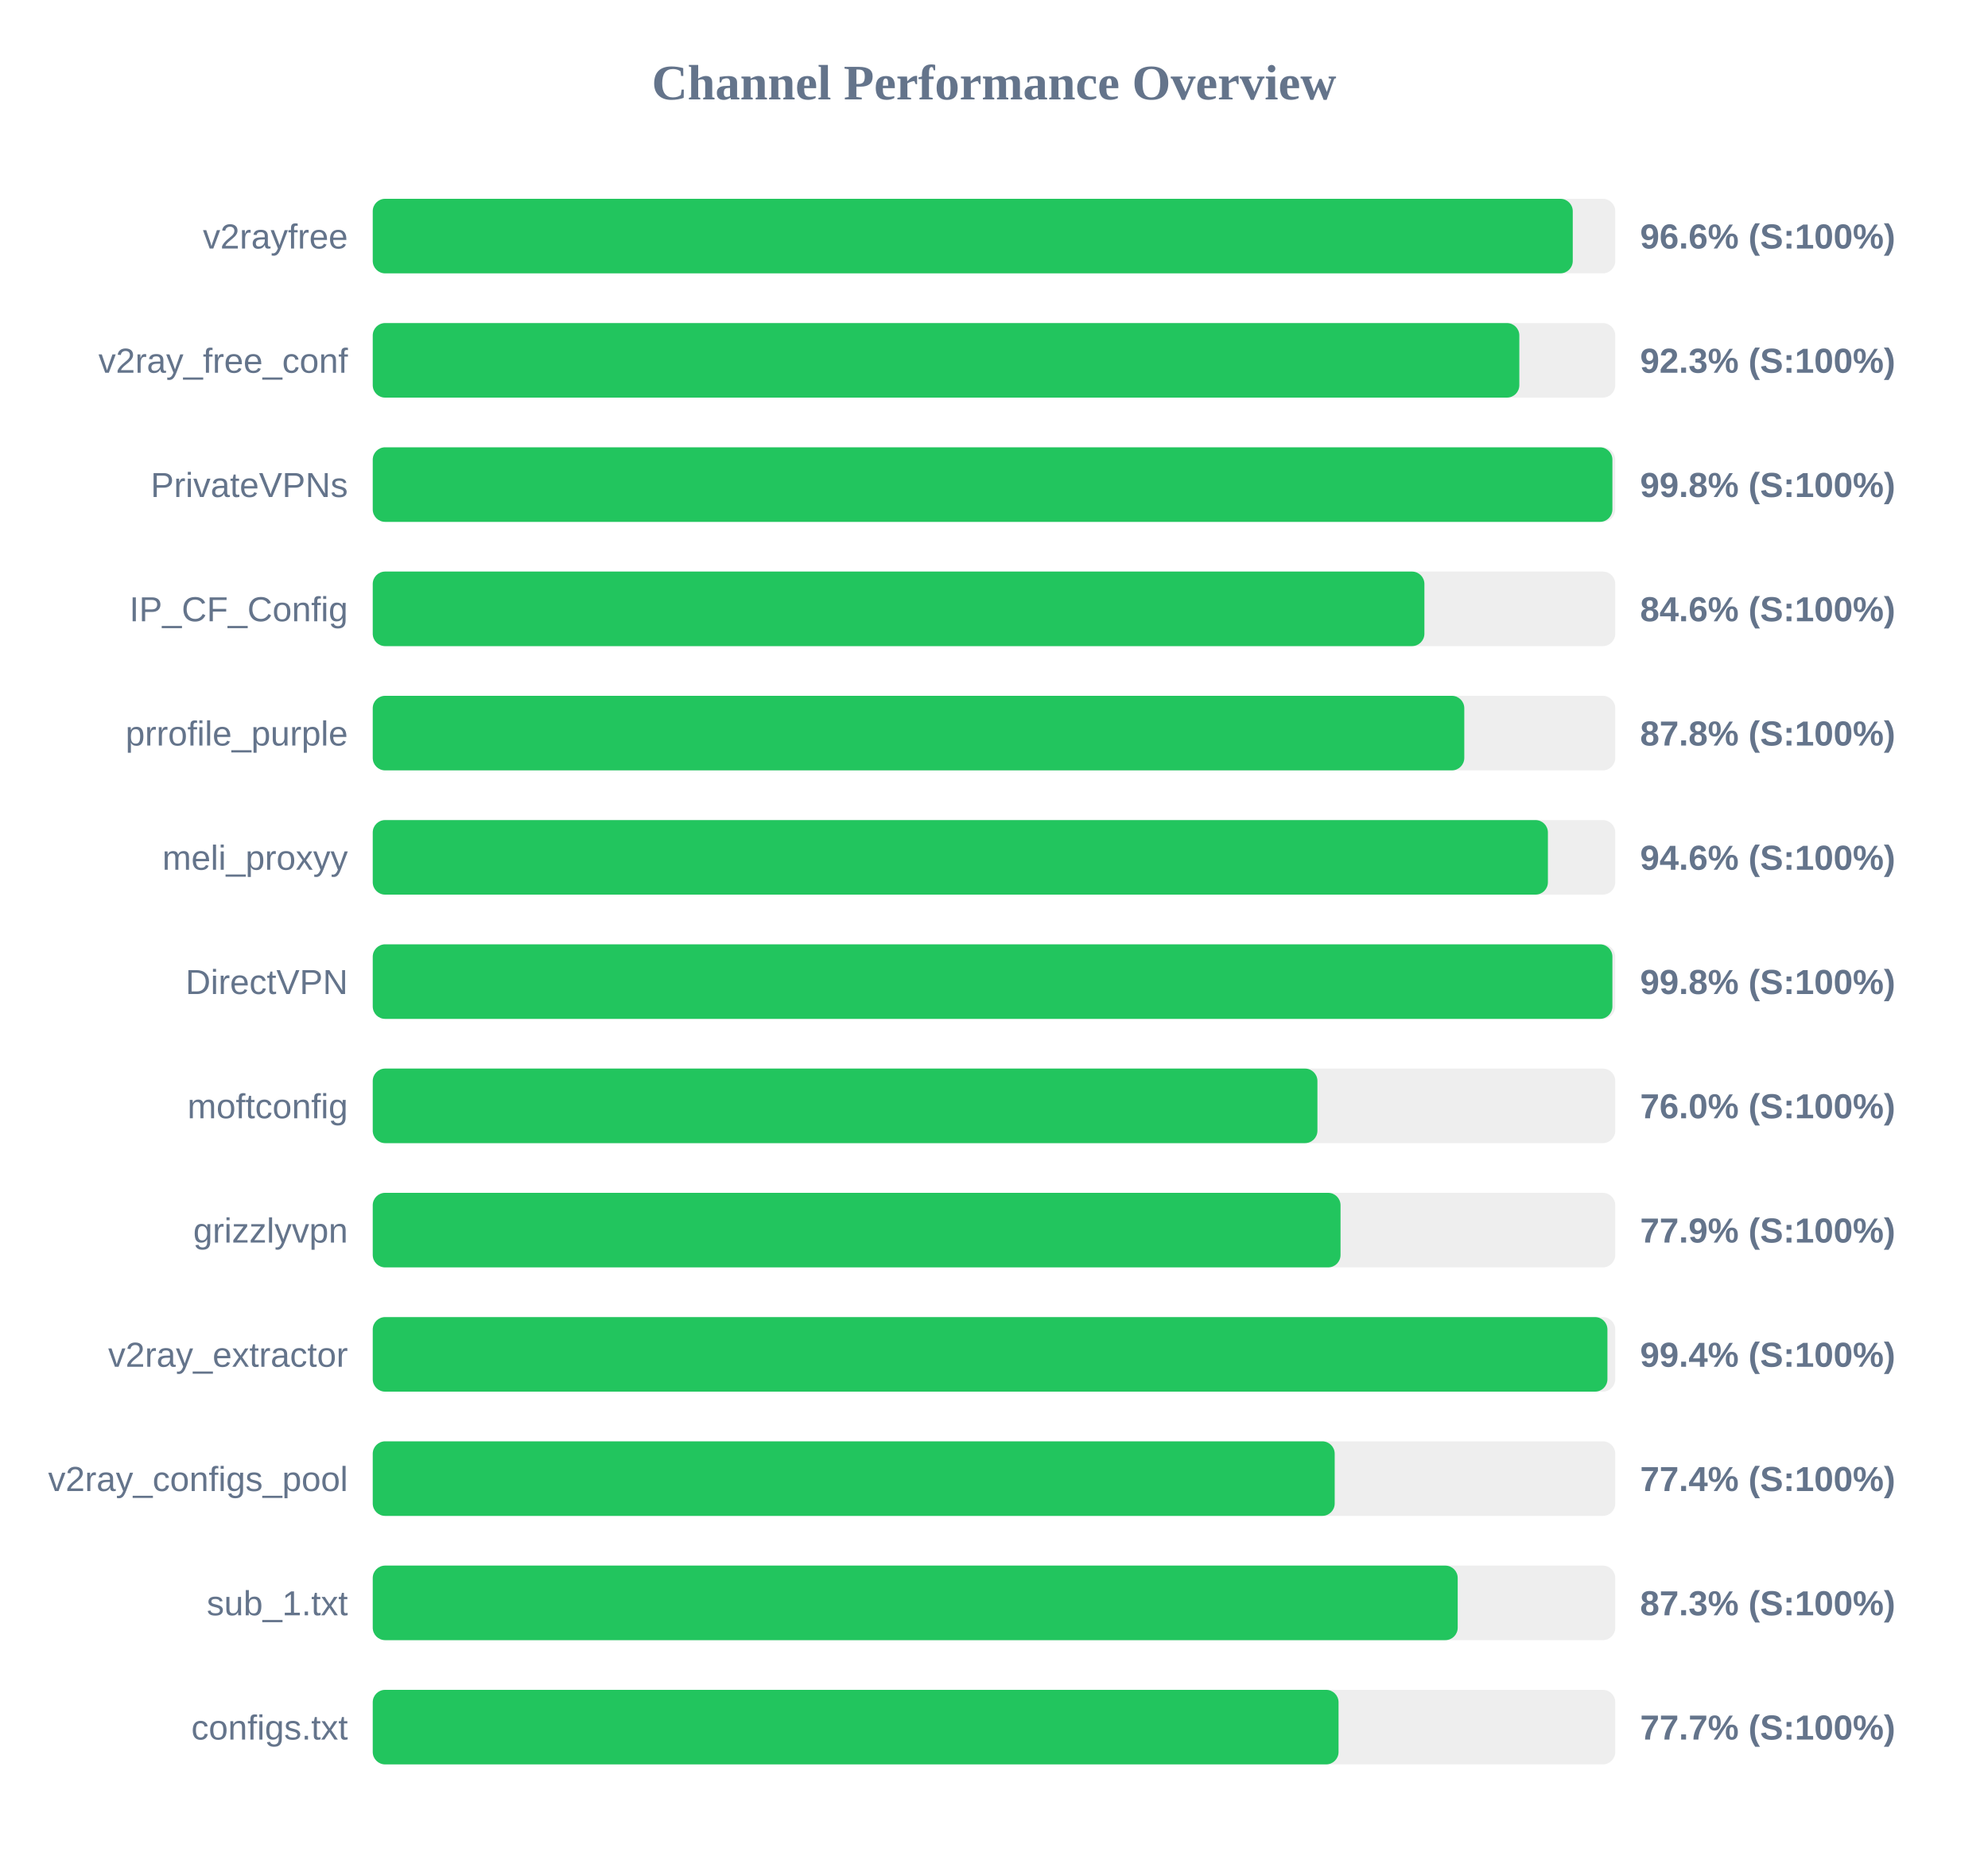
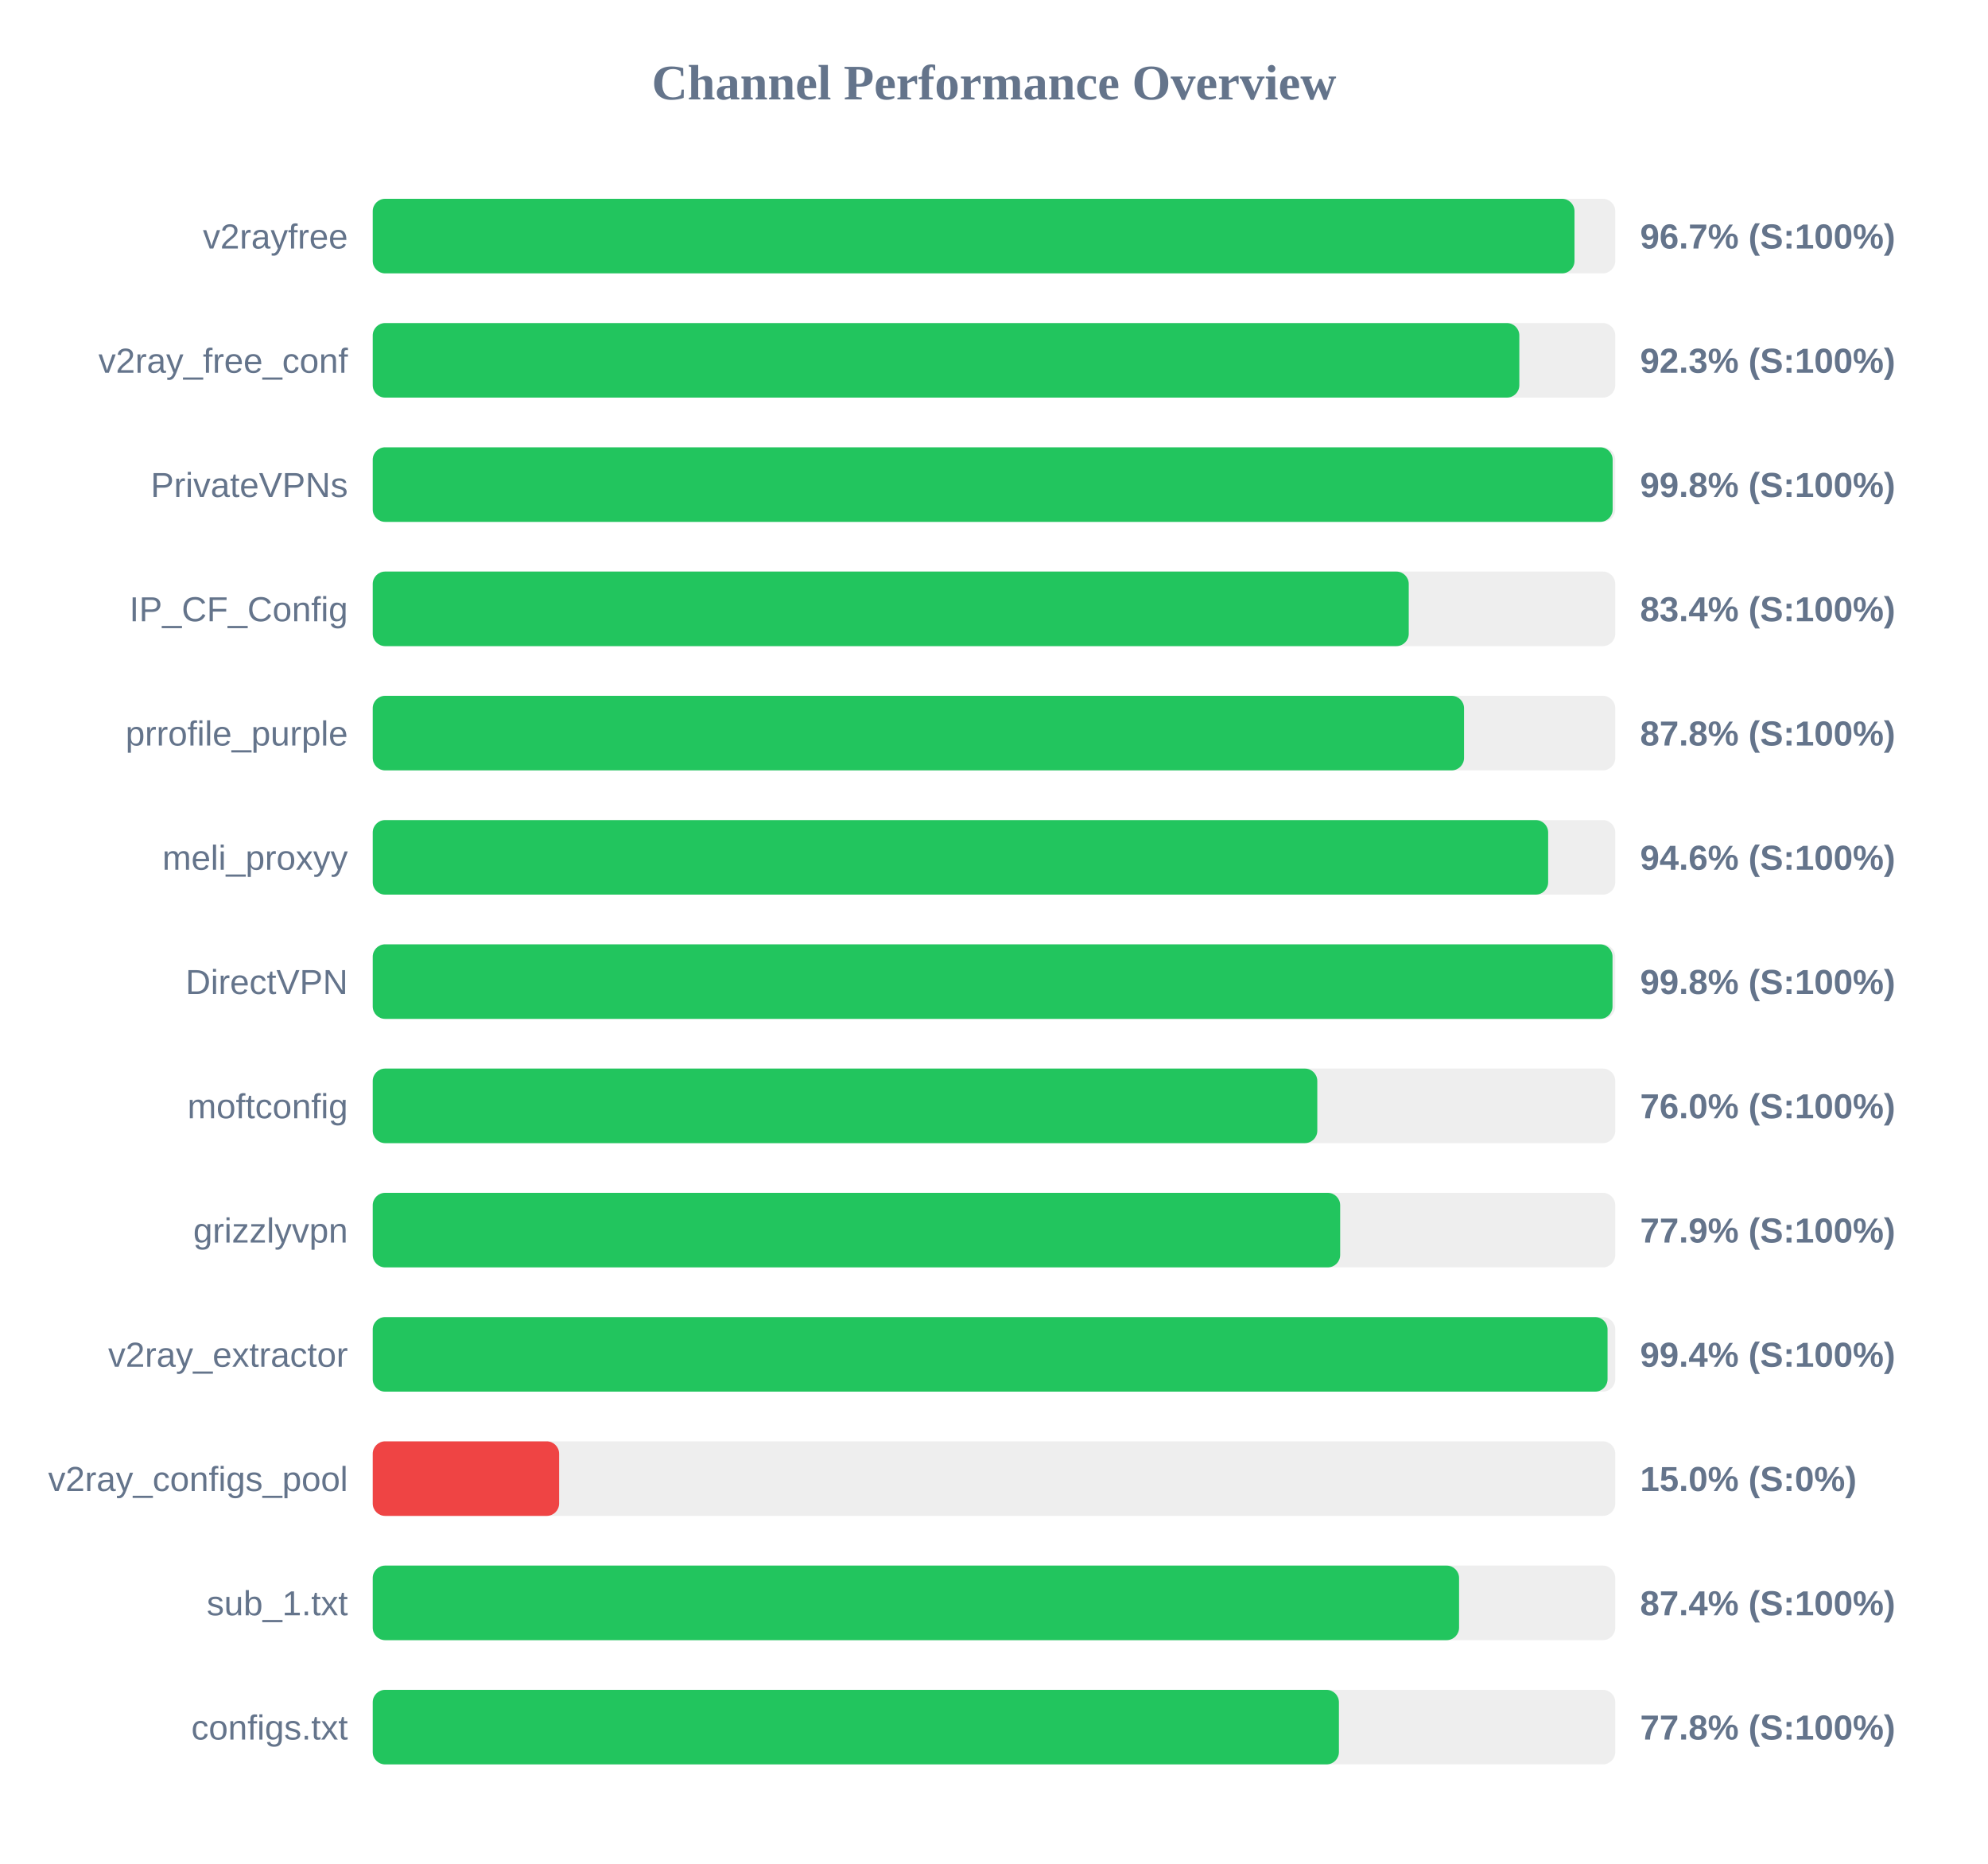
<svg xmlns="http://www.w3.org/2000/svg" width="800" height="750" version="1.1">
  <style>
        .row { font: 14px Arial; fill: #64748b; }
        .score { font: bold 14px Arial; fill: #64748b; }
    </style>
  <text x="400" y="40" text-anchor="middle" font-size="20px" font-weight="bold" fill="#64748b">Channel Performance Overview</text>
  <rect x="150" y="80" width="500" height="30" fill="#eee" rx="5" />
-   <rect x="150" y="80" width="482.9" height="30" fill="#22c55e" rx="5" />
+   <rect x="150" y="80" width="483.6" height="30" fill="#22c55e" rx="5" />
  <text x="140" y="100" text-anchor="end" class="row">v2rayfree</text>
-   <text x="660" y="100" text-anchor="start" class="score">96.6% (S:100%)</text>
+   <text x="660" y="100" text-anchor="start" class="score">96.7% (S:100%)</text>
  <rect x="150" y="130" width="500" height="30" fill="#eee" rx="5" />
  <rect x="150" y="130" width="461.4" height="30" fill="#22c55e" rx="5" />
  <text x="140" y="150" text-anchor="end" class="row">v2ray_free_conf</text>
  <text x="660" y="150" text-anchor="start" class="score">92.3% (S:100%)</text>
  <rect x="150" y="180" width="500" height="30" fill="#eee" rx="5" />
-   <rect x="150" y="180" width="498.85" height="30" fill="#22c55e" rx="5" />
+   <rect x="150" y="180" width="498.95" height="30" fill="#22c55e" rx="5" />
  <text x="140" y="200" text-anchor="end" class="row">PrivateVPNs</text>
  <text x="660" y="200" text-anchor="start" class="score">99.8% (S:100%)</text>
  <rect x="150" y="230" width="500" height="30" fill="#eee" rx="5" />
-   <rect x="150" y="230" width="423.2" height="30" fill="#22c55e" rx="5" />
+   <rect x="150" y="230" width="416.9" height="30" fill="#22c55e" rx="5" />
  <text x="140" y="250" text-anchor="end" class="row">IP_CF_Config</text>
-   <text x="660" y="250" text-anchor="start" class="score">84.6% (S:100%)</text>
+   <text x="660" y="250" text-anchor="start" class="score">83.4% (S:100%)</text>
  <rect x="150" y="280" width="500" height="30" fill="#eee" rx="5" />
-   <rect x="150" y="280" width="439.25" height="30" fill="#22c55e" rx="5" />
+   <rect x="150" y="280" width="439.15" height="30" fill="#22c55e" rx="5" />
  <text x="140" y="300" text-anchor="end" class="row">prrofile_purple</text>
  <text x="660" y="300" text-anchor="start" class="score">87.8% (S:100%)</text>
  <rect x="150" y="330" width="500" height="30" fill="#eee" rx="5" />
-   <rect x="150" y="330" width="472.9" height="30" fill="#22c55e" rx="5" />
+   <rect x="150" y="330" width="473.0" height="30" fill="#22c55e" rx="5" />
  <text x="140" y="350" text-anchor="end" class="row">meli_proxyy</text>
  <text x="660" y="350" text-anchor="start" class="score">94.6% (S:100%)</text>
  <rect x="150" y="380" width="500" height="30" fill="#eee" rx="5" />
-   <rect x="150" y="380" width="498.85" height="30" fill="#22c55e" rx="5" />
+   <rect x="150" y="380" width="498.9" height="30" fill="#22c55e" rx="5" />
  <text x="140" y="400" text-anchor="end" class="row">DirectVPN</text>
  <text x="660" y="400" text-anchor="start" class="score">99.8% (S:100%)</text>
  <rect x="150" y="430" width="500" height="30" fill="#eee" rx="5" />
-   <rect x="150" y="430" width="380.15" height="30" fill="#22c55e" rx="5" />
+   <rect x="150" y="430" width="380.1" height="30" fill="#22c55e" rx="5" />
  <text x="140" y="450" text-anchor="end" class="row">moftconfig</text>
  <text x="660" y="450" text-anchor="start" class="score">76.0% (S:100%)</text>
  <rect x="150" y="480" width="500" height="30" fill="#eee" rx="5" />
-   <rect x="150" y="480" width="389.45" height="30" fill="#22c55e" rx="5" />
+   <rect x="150" y="480" width="389.3" height="30" fill="#22c55e" rx="5" />
  <text x="140" y="500" text-anchor="end" class="row">grizzlyvpn</text>
  <text x="660" y="500" text-anchor="start" class="score">77.9% (S:100%)</text>
  <rect x="150" y="530" width="500" height="30" fill="#eee" rx="5" />
-   <rect x="150" y="530" width="496.85" height="30" fill="#22c55e" rx="5" />
+   <rect x="150" y="530" width="496.9" height="30" fill="#22c55e" rx="5" />
  <text x="140" y="550" text-anchor="end" class="row">v2ray_extractor</text>
  <text x="660" y="550" text-anchor="start" class="score">99.4% (S:100%)</text>
  <rect x="150" y="580" width="500" height="30" fill="#eee" rx="5" />
-   <rect x="150" y="580" width="387.1" height="30" fill="#22c55e" rx="5" />
+   <rect x="150" y="580" width="75.0" height="30" fill="#ef4444" rx="5" />
  <text x="140" y="600" text-anchor="end" class="row">v2ray_configs_pool</text>
-   <text x="660" y="600" text-anchor="start" class="score">77.4% (S:100%)</text>
+   <text x="660" y="600" text-anchor="start" class="score">15.0% (S:0%)</text>
  <rect x="150" y="630" width="500" height="30" fill="#eee" rx="5" />
-   <rect x="150" y="630" width="436.6" height="30" fill="#22c55e" rx="5" />
+   <rect x="150" y="630" width="437.15" height="30" fill="#22c55e" rx="5" />
  <text x="140" y="650" text-anchor="end" class="row">sub_1.txt</text>
-   <text x="660" y="650" text-anchor="start" class="score">87.3% (S:100%)</text>
+   <text x="660" y="650" text-anchor="start" class="score">87.4% (S:100%)</text>
  <rect x="150" y="680" width="500" height="30" fill="#eee" rx="5" />
-   <rect x="150" y="680" width="388.65" height="30" fill="#22c55e" rx="5" />
+   <rect x="150" y="680" width="388.8" height="30" fill="#22c55e" rx="5" />
  <text x="140" y="700" text-anchor="end" class="row">configs.txt</text>
-   <text x="660" y="700" text-anchor="start" class="score">77.7% (S:100%)</text>
+   <text x="660" y="700" text-anchor="start" class="score">77.8% (S:100%)</text>
</svg>
